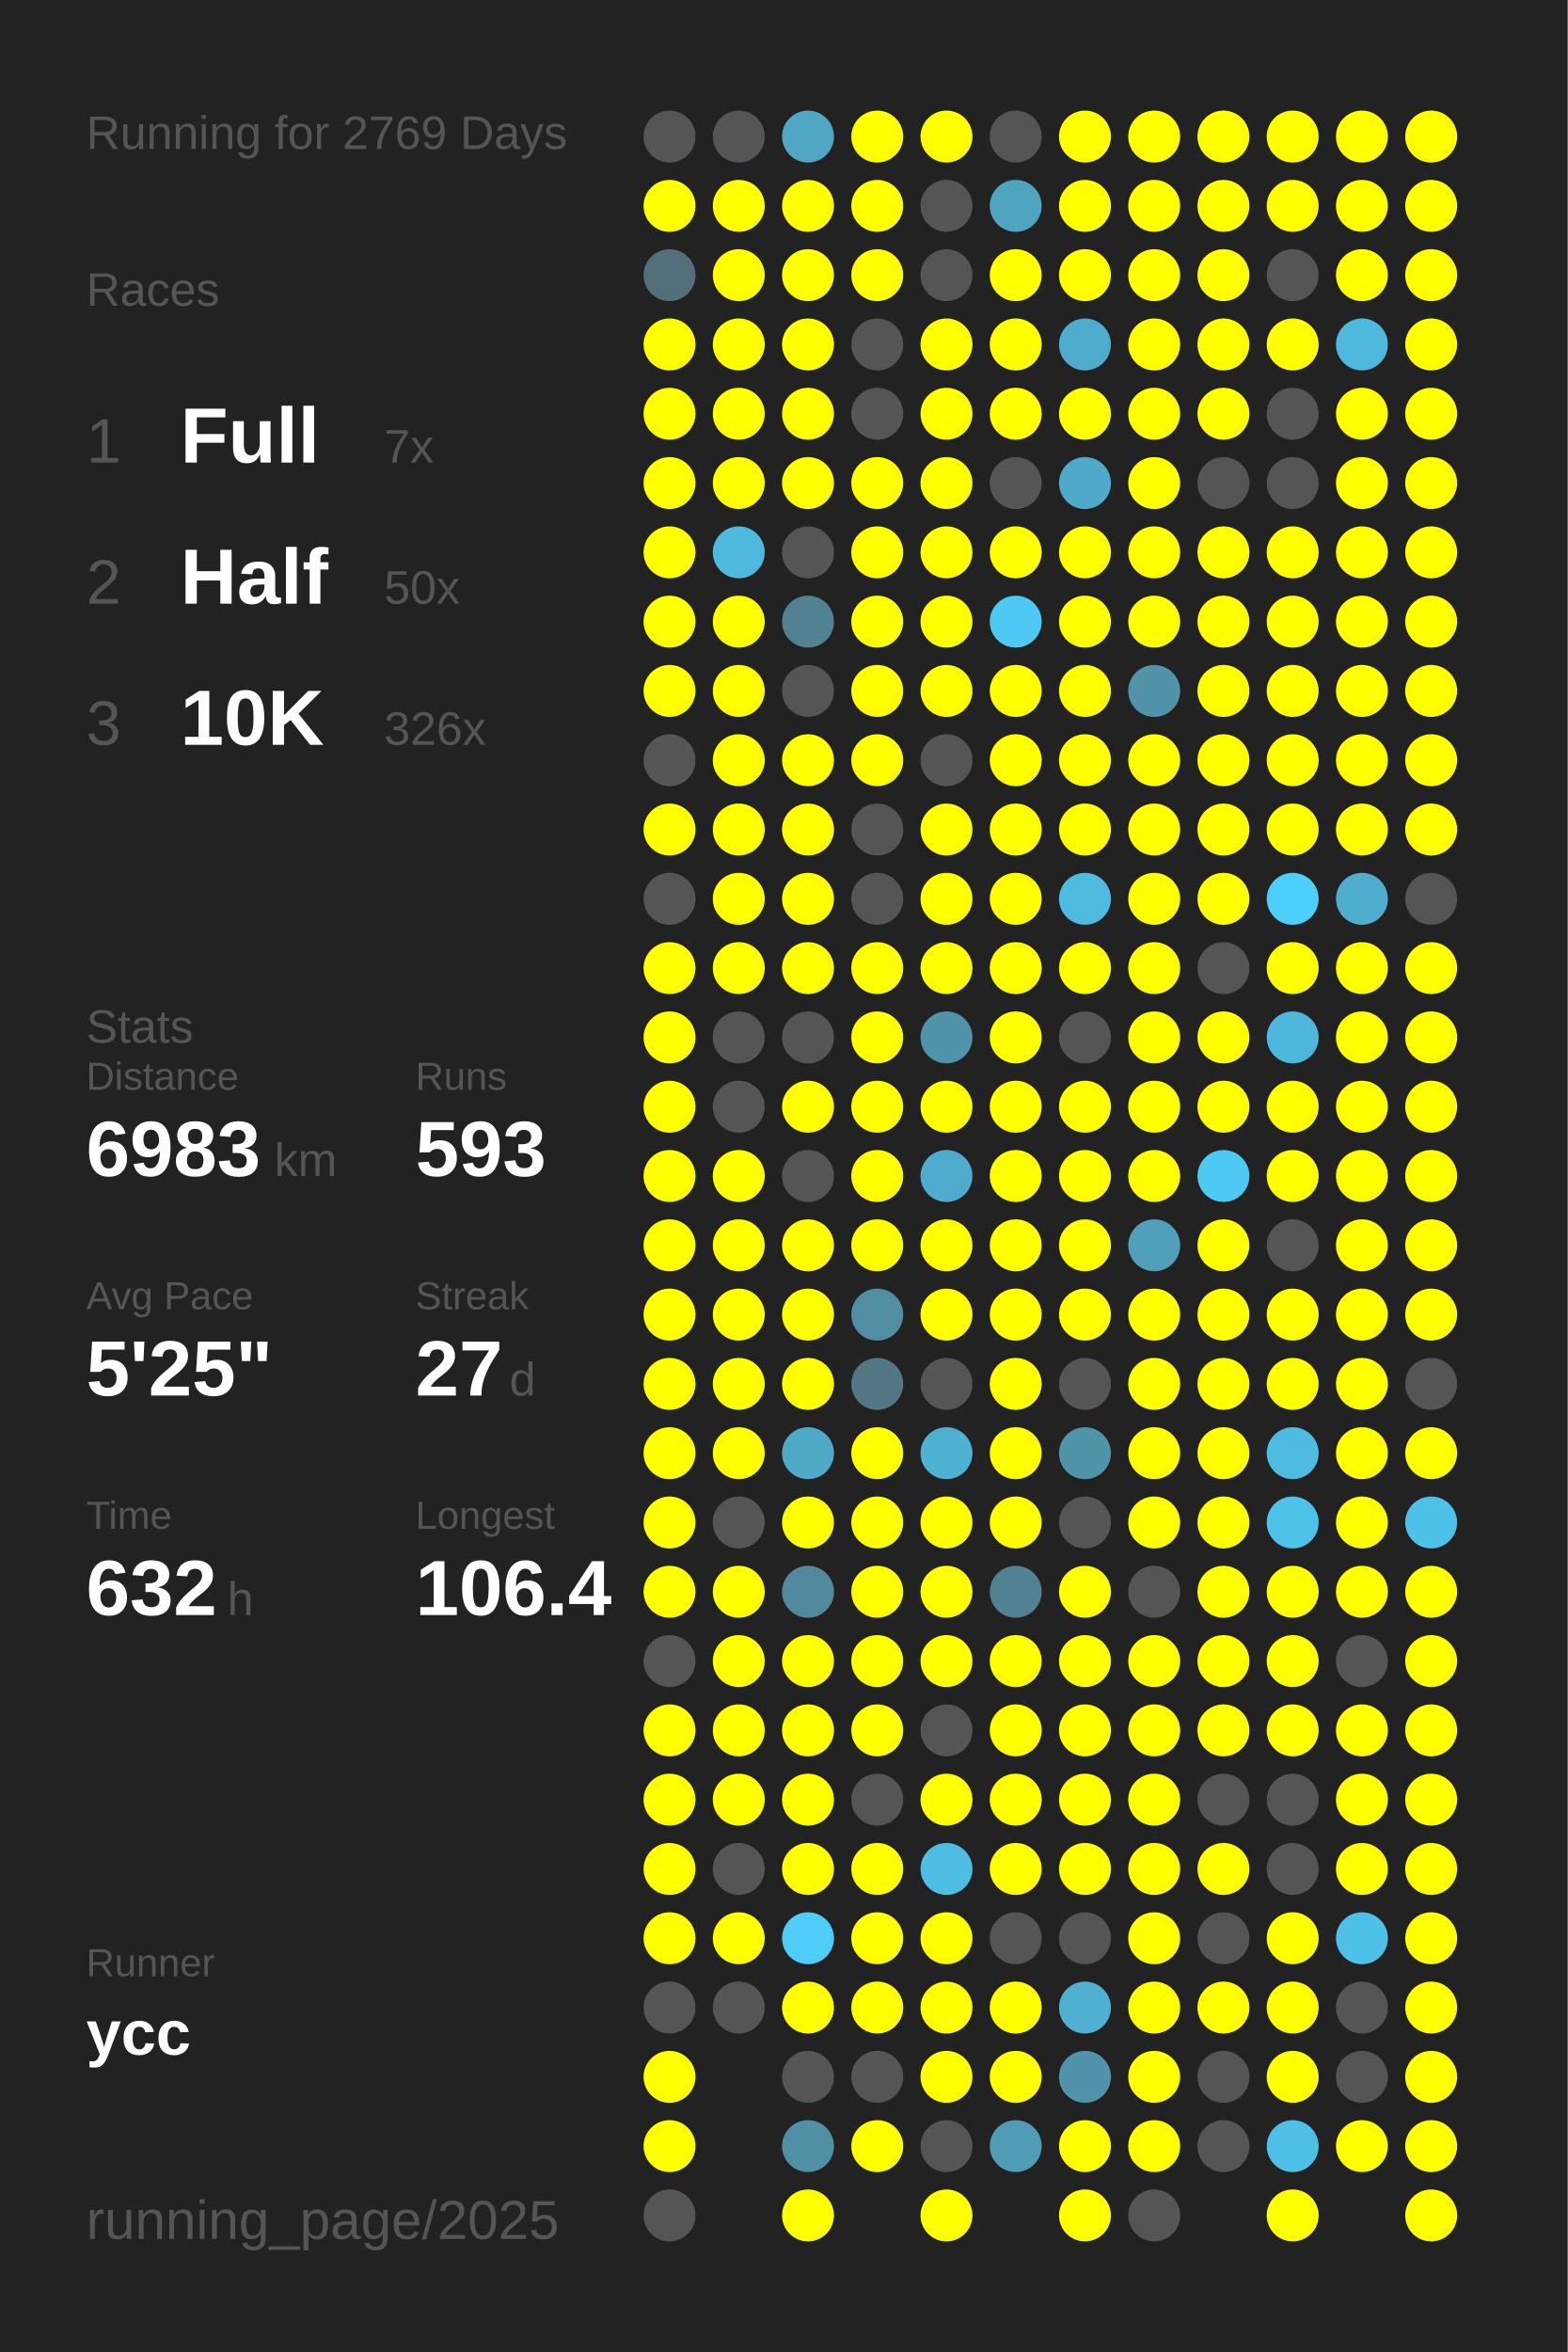
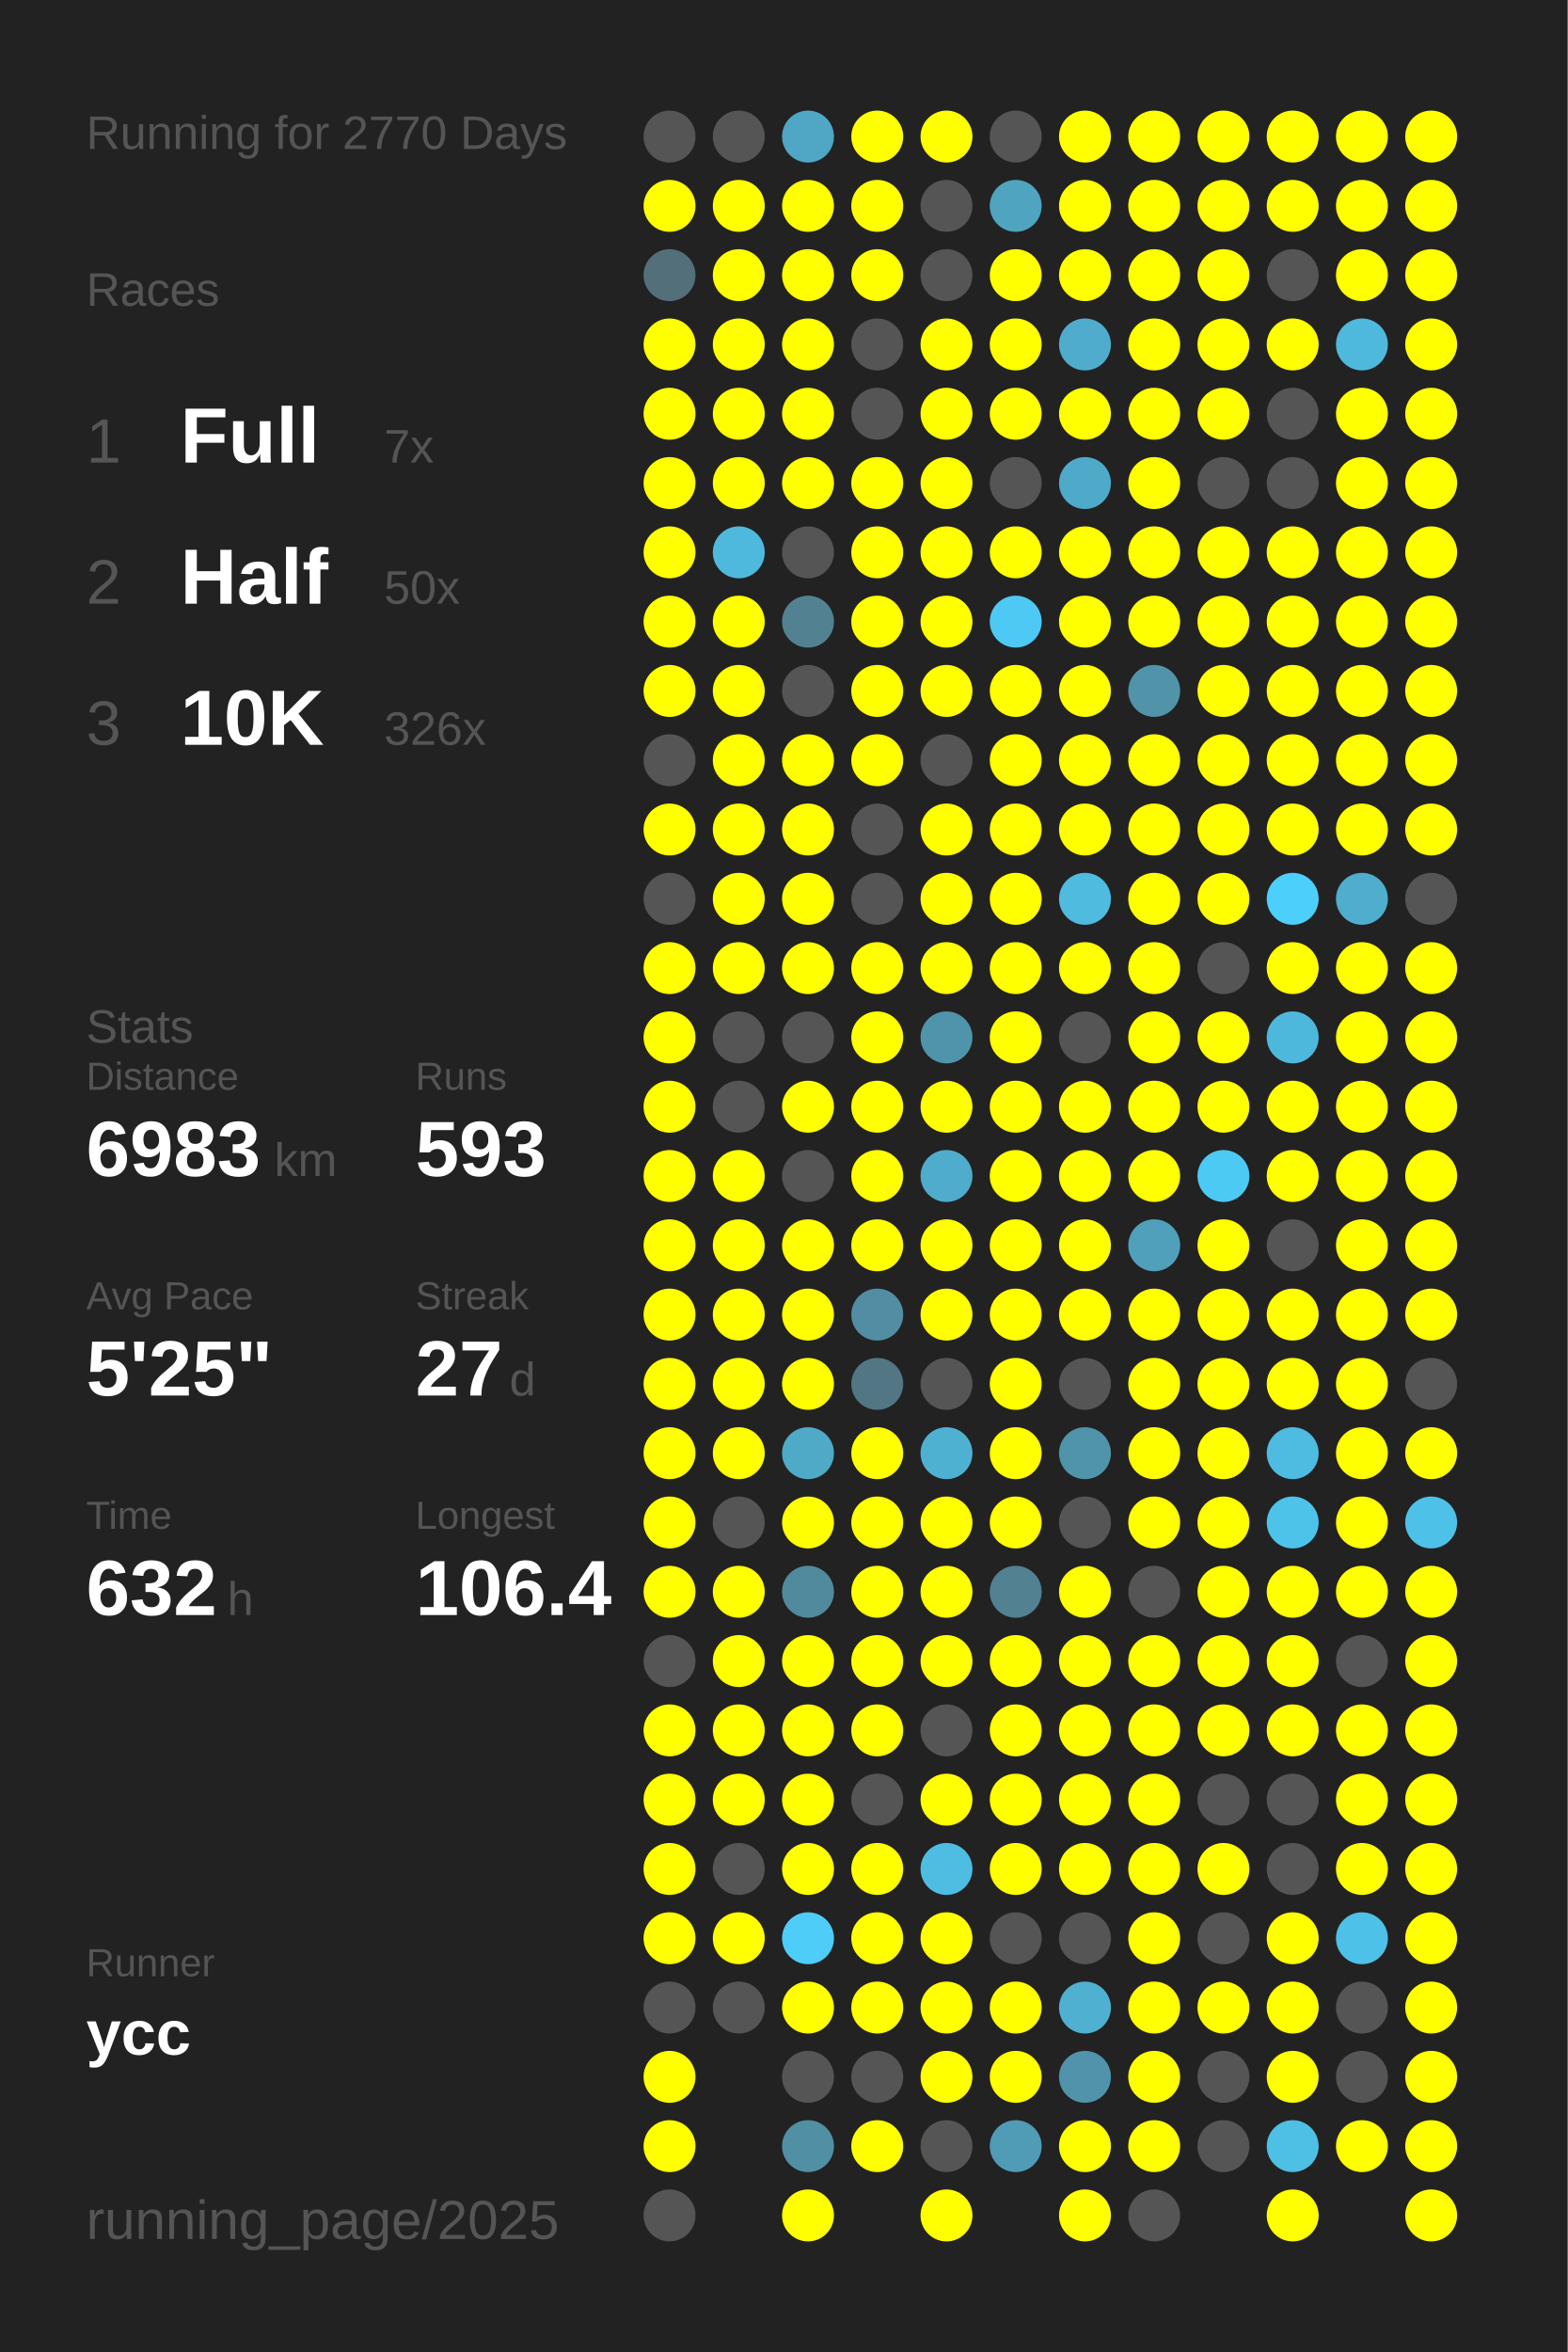
<svg xmlns="http://www.w3.org/2000/svg" baseProfile="full" height="300mm" version="1.1" viewBox="0,0,200,300" width="200mm">
  <defs />
  <rect fill="#222222" height="300" width="200" x="0" y="0" />
-   <text fill="#555555" style="font-size:6px; font-family:Arial;" x="11" y="19">Running for 2769 Days</text>
+   <text fill="#555555" style="font-size:6px; font-family:Arial;" x="11" y="19">Running for 2770 Days</text>
  <text fill="#555555" style="font-size:6px; font-family:Arial;" x="11" y="39">Races</text>
  <text fill="#555555" style="font-size:8px; font-family:Arial;" x="11" y="59">1</text>
  <text fill="#FFFFFF" style="font-size:10px; font-family:Arial; font-weight:bold;" x="23" y="59">Full</text>
  <text fill="#555555" style="font-size:6px; font-family:Arial;" x="49" y="59">7x</text>
  <text fill="#555555" style="font-size:8px; font-family:Arial;" x="11" y="77">2</text>
  <text fill="#FFFFFF" style="font-size:10px; font-family:Arial; font-weight:bold;" x="23" y="77">Half</text>
  <text fill="#555555" style="font-size:6px; font-family:Arial;" x="49" y="77">50x</text>
  <text fill="#555555" style="font-size:8px; font-family:Arial;" x="11" y="95">3</text>
  <text fill="#FFFFFF" style="font-size:10px; font-family:Arial; font-weight:bold;" x="23" y="95">10K</text>
  <text fill="#555555" style="font-size:6px; font-family:Arial;" x="49" y="95">326x</text>
  <text fill="#555555" style="font-size:6px; font-family:Arial;" x="11" y="133">Stats</text>
  <text fill="#555555" style="font-size:5px; font-family:Arial;" x="11" y="139">Distance</text>
  <text fill="#FFFFFF" style="font-size:10px; font-family:Arial; font-weight:bold;" x="11" y="150">6983</text>
  <text fill="#555555" style="font-size:6px; font-family:Arial;" x="35" y="150">km</text>
  <text fill="#555555" style="font-size:5px; font-family:Arial;" x="53" y="139">Runs</text>
  <text fill="#FFFFFF" style="font-size:10px; font-family:Arial; font-weight:bold;" x="53" y="150">593</text>
  <text fill="#555555" style="font-size:5px; font-family:Arial;" x="11" y="167">Avg Pace</text>
  <text fill="#FFFFFF" style="font-size:10px; font-family:Arial; font-weight:bold;" x="11" y="178">5'25"</text>
  <text fill="#555555" style="font-size:5px; font-family:Arial;" x="53" y="167">Streak</text>
  <text fill="#FFFFFF" style="font-size:10px; font-family:Arial; font-weight:bold;" x="53" y="178">27</text>
  <text fill="#555555" style="font-size:6px; font-family:Arial;" x="65" y="178">d</text>
  <text fill="#555555" style="font-size:5px; font-family:Arial;" x="11" y="195">Time</text>
  <text fill="#FFFFFF" style="font-size:10px; font-family:Arial; font-weight:bold;" x="11" y="206">632</text>
  <text fill="#555555" style="font-size:6px; font-family:Arial;" x="29" y="206">h</text>
  <text fill="#555555" style="font-size:5px; font-family:Arial;" x="53" y="195">Longest</text>
  <text fill="#FFFFFF" style="font-size:10px; font-family:Arial; font-weight:bold;" x="53" y="206">106.4</text>
  <text fill="#555555" style="font-size:5px; font-family:Arial;" x="11" y="252.065">Runner</text>
  <text fill="#FFFFFF" style="font-size:8px; font-family:Arial; font-weight:bold;" x="11" y="262.065">ycc</text>
  <text fill="#555555" style="font-size:7px; font-family:Arial;" x="11" y="285.581">running_page/2025</text>
  <circle cx="85.417" cy="17.419" fill="#555555" r="3.312" />
  <circle cx="85.417" cy="26.258" fill="#FFFF00" r="3.312" />
  <circle cx="85.417" cy="35.097" fill="#536f79" r="3.312" />
  <circle cx="85.417" cy="43.935" fill="#FFFF00" r="3.312" />
  <circle cx="85.417" cy="52.774" fill="#FFFF00" r="3.312" />
  <circle cx="85.417" cy="61.613" fill="#FFFF00" r="3.312" />
  <circle cx="85.417" cy="70.452" fill="#FFFF00" r="3.312" />
  <circle cx="85.417" cy="79.29" fill="#FFFF00" r="3.312" />
  <circle cx="85.417" cy="88.129" fill="#FFFF00" r="3.312" />
  <circle cx="85.417" cy="96.968" fill="#555555" r="3.312" />
  <circle cx="85.417" cy="105.806" fill="#FFFF00" r="3.312" />
  <circle cx="85.417" cy="114.645" fill="#555555" r="3.312" />
  <circle cx="85.417" cy="123.484" fill="#FFFF00" r="3.312" />
  <circle cx="85.417" cy="132.323" fill="#FFFF00" r="3.312" />
  <circle cx="85.417" cy="141.161" fill="#FFFF00" r="3.312" />
  <circle cx="85.417" cy="150" fill="#FFFF00" r="3.312" />
  <circle cx="85.417" cy="158.839" fill="#FFFF00" r="3.312" />
  <circle cx="85.417" cy="167.677" fill="#FFFF00" r="3.312" />
  <circle cx="85.417" cy="176.516" fill="#FFFF00" r="3.312" />
  <circle cx="85.417" cy="185.355" fill="#FFFF00" r="3.312" />
  <circle cx="85.417" cy="194.194" fill="#FFFF00" r="3.312" />
  <circle cx="85.417" cy="203.032" fill="#FFFF00" r="3.312" />
  <circle cx="85.417" cy="211.871" fill="#555555" r="3.312" />
  <circle cx="85.417" cy="220.71" fill="#FFFF00" r="3.312" />
  <circle cx="85.417" cy="229.548" fill="#FFFF00" r="3.312" />
  <circle cx="85.417" cy="238.387" fill="#FFFF00" r="3.312" />
  <circle cx="85.417" cy="247.226" fill="#FFFF00" r="3.312" />
  <circle cx="85.417" cy="256.065" fill="#555555" r="3.312" />
  <circle cx="85.417" cy="264.903" fill="#FFFF00" r="3.312" />
  <circle cx="85.417" cy="273.742" fill="#FFFF00" r="3.312" />
  <circle cx="85.417" cy="282.581" fill="#555555" r="3.312" />
  <circle cx="94.25" cy="17.419" fill="#555555" r="3.312" />
  <circle cx="94.25" cy="26.258" fill="#FFFF00" r="3.312" />
  <circle cx="94.25" cy="35.097" fill="#FFFF00" r="3.312" />
  <circle cx="94.25" cy="43.935" fill="#FFFF00" r="3.312" />
  <circle cx="94.25" cy="52.774" fill="#FFFF00" r="3.312" />
  <circle cx="94.25" cy="61.613" fill="#FFFF00" r="3.312" />
  <circle cx="94.25" cy="70.452" fill="#4eb9dd" r="3.312" />
  <circle cx="94.25" cy="79.29" fill="#FFFF00" r="3.312" />
  <circle cx="94.25" cy="88.129" fill="#FFFF00" r="3.312" />
  <circle cx="94.25" cy="96.968" fill="#FFFF00" r="3.312" />
  <circle cx="94.25" cy="105.806" fill="#FFFF00" r="3.312" />
  <circle cx="94.25" cy="114.645" fill="#FFFF00" r="3.312" />
  <circle cx="94.25" cy="123.484" fill="#FFFF00" r="3.312" />
  <circle cx="94.25" cy="132.323" fill="#555555" r="3.312" />
  <circle cx="94.25" cy="141.161" fill="#555555" r="3.312" />
  <circle cx="94.25" cy="150" fill="#FFFF00" r="3.312" />
  <circle cx="94.25" cy="158.839" fill="#FFFF00" r="3.312" />
  <circle cx="94.25" cy="167.677" fill="#FFFF00" r="3.312" />
  <circle cx="94.25" cy="176.516" fill="#FFFF00" r="3.312" />
  <circle cx="94.25" cy="185.355" fill="#FFFF00" r="3.312" />
  <circle cx="94.25" cy="194.194" fill="#555555" r="3.312" />
  <circle cx="94.25" cy="203.032" fill="#FFFF00" r="3.312" />
  <circle cx="94.25" cy="211.871" fill="#FFFF00" r="3.312" />
  <circle cx="94.25" cy="220.71" fill="#FFFF00" r="3.312" />
  <circle cx="94.25" cy="229.548" fill="#FFFF00" r="3.312" />
  <circle cx="94.25" cy="238.387" fill="#555555" r="3.312" />
  <circle cx="94.25" cy="247.226" fill="#FFFF00" r="3.312" />
  <circle cx="94.25" cy="256.065" fill="#555555" r="3.312" />
  <circle cx="103.083" cy="17.419" fill="#4fa7c5" r="3.312" />
  <circle cx="103.083" cy="26.258" fill="#FFFF00" r="3.312" />
  <circle cx="103.083" cy="35.097" fill="#FFFF00" r="3.312" />
  <circle cx="103.083" cy="43.935" fill="#FFFF00" r="3.312" />
  <circle cx="103.083" cy="52.774" fill="#FFFF00" r="3.312" />
  <circle cx="103.083" cy="61.613" fill="#FFFF00" r="3.312" />
  <circle cx="103.083" cy="70.452" fill="#555555" r="3.312" />
  <circle cx="103.083" cy="79.29" fill="#528191" r="3.312" />
  <circle cx="103.083" cy="88.129" fill="#555555" r="3.312" />
  <circle cx="103.083" cy="96.968" fill="#FFFF00" r="3.312" />
  <circle cx="103.083" cy="105.806" fill="#FFFF00" r="3.312" />
  <circle cx="103.083" cy="114.645" fill="#FFFF00" r="3.312" />
  <circle cx="103.083" cy="123.484" fill="#FFFF00" r="3.312" />
  <circle cx="103.083" cy="132.323" fill="#555555" r="3.312" />
  <circle cx="103.083" cy="141.161" fill="#FFFF00" r="3.312" />
  <circle cx="103.083" cy="150" fill="#555555" r="3.312" />
  <circle cx="103.083" cy="158.839" fill="#FFFF00" r="3.312" />
  <circle cx="103.083" cy="167.677" fill="#FFFF00" r="3.312" />
  <circle cx="103.083" cy="176.516" fill="#FFFF00" r="3.312" />
  <circle cx="103.083" cy="185.355" fill="#4faac8" r="3.312" />
  <circle cx="103.083" cy="194.194" fill="#FFFF00" r="3.312" />
  <circle cx="103.083" cy="203.032" fill="#518a9d" r="3.312" />
  <circle cx="103.083" cy="211.871" fill="#FFFF00" r="3.312" />
  <circle cx="103.083" cy="220.71" fill="#FFFF00" r="3.312" />
  <circle cx="103.083" cy="229.548" fill="#FFFF00" r="3.312" />
  <circle cx="103.083" cy="238.387" fill="#FFFF00" r="3.312" />
  <circle cx="103.083" cy="247.226" fill="#4dcdf8" r="3.312" />
  <circle cx="103.083" cy="256.065" fill="#FFFF00" r="3.312" />
  <circle cx="103.083" cy="264.903" fill="#555555" r="3.312" />
  <circle cx="103.083" cy="273.742" fill="#518fa4" r="3.312" />
  <circle cx="103.083" cy="282.581" fill="#FFFF00" r="3.312" />
  <circle cx="111.917" cy="17.419" fill="#FFFF00" r="3.312" />
  <circle cx="111.917" cy="26.258" fill="#FFFF00" r="3.312" />
  <circle cx="111.917" cy="35.097" fill="#FFFF00" r="3.312" />
  <circle cx="111.917" cy="43.935" fill="#555555" r="3.312" />
  <circle cx="111.917" cy="52.774" fill="#555555" r="3.312" />
  <circle cx="111.917" cy="61.613" fill="#FFFF00" r="3.312" />
  <circle cx="111.917" cy="70.452" fill="#FFFF00" r="3.312" />
  <circle cx="111.917" cy="79.29" fill="#FFFF00" r="3.312" />
  <circle cx="111.917" cy="88.129" fill="#FFFF00" r="3.312" />
  <circle cx="111.917" cy="96.968" fill="#FFFF00" r="3.312" />
  <circle cx="111.917" cy="105.806" fill="#555555" r="3.312" />
  <circle cx="111.917" cy="114.645" fill="#555555" r="3.312" />
  <circle cx="111.917" cy="123.484" fill="#FFFF00" r="3.312" />
  <circle cx="111.917" cy="132.323" fill="#FFFF00" r="3.312" />
  <circle cx="111.917" cy="141.161" fill="#FFFF00" r="3.312" />
  <circle cx="111.917" cy="150" fill="#FFFF00" r="3.312" />
  <circle cx="111.917" cy="158.839" fill="#FFFF00" r="3.312" />
  <circle cx="111.917" cy="167.677" fill="#518ea3" r="3.312" />
  <circle cx="111.917" cy="176.516" fill="#527683" r="3.312" />
  <circle cx="111.917" cy="185.355" fill="#FFFF00" r="3.312" />
  <circle cx="111.917" cy="194.194" fill="#FFFF00" r="3.312" />
  <circle cx="111.917" cy="203.032" fill="#FFFF00" r="3.312" />
  <circle cx="111.917" cy="211.871" fill="#FFFF00" r="3.312" />
  <circle cx="111.917" cy="220.71" fill="#FFFF00" r="3.312" />
  <circle cx="111.917" cy="229.548" fill="#555555" r="3.312" />
  <circle cx="111.917" cy="238.387" fill="#FFFF00" r="3.312" />
  <circle cx="111.917" cy="247.226" fill="#FFFF00" r="3.312" />
  <circle cx="111.917" cy="256.065" fill="#FFFF00" r="3.312" />
  <circle cx="111.917" cy="264.903" fill="#555555" r="3.312" />
  <circle cx="111.917" cy="273.742" fill="#FFFF00" r="3.312" />
  <circle cx="120.75" cy="17.419" fill="#FFFF00" r="3.312" />
  <circle cx="120.75" cy="26.258" fill="#555555" r="3.312" />
  <circle cx="120.75" cy="35.097" fill="#555555" r="3.312" />
  <circle cx="120.75" cy="43.935" fill="#FFFF00" r="3.312" />
  <circle cx="120.75" cy="52.774" fill="#FFFF00" r="3.312" />
  <circle cx="120.75" cy="61.613" fill="#FFFF00" r="3.312" />
  <circle cx="120.75" cy="70.452" fill="#FFFF00" r="3.312" />
  <circle cx="120.75" cy="79.29" fill="#FFFF00" r="3.312" />
  <circle cx="120.75" cy="88.129" fill="#FFFF00" r="3.312" />
  <circle cx="120.75" cy="96.968" fill="#555555" r="3.312" />
  <circle cx="120.75" cy="105.806" fill="#FFFF00" r="3.312" />
  <circle cx="120.75" cy="114.645" fill="#FFFF00" r="3.312" />
  <circle cx="120.75" cy="123.484" fill="#FFFF00" r="3.312" />
  <circle cx="120.75" cy="132.323" fill="#5094ab" r="3.312" />
  <circle cx="120.75" cy="141.161" fill="#FFFF00" r="3.312" />
  <circle cx="120.75" cy="150" fill="#4faccc" r="3.312" />
  <circle cx="120.75" cy="158.839" fill="#FFFF00" r="3.312" />
  <circle cx="120.75" cy="167.677" fill="#FFFF00" r="3.312" />
  <circle cx="120.75" cy="176.516" fill="#555555" r="3.312" />
  <circle cx="120.75" cy="185.355" fill="#4fb1d2" r="3.312" />
  <circle cx="120.75" cy="194.194" fill="#FFFF00" r="3.312" />
  <circle cx="120.75" cy="203.032" fill="#FFFF00" r="3.312" />
  <circle cx="120.75" cy="211.871" fill="#FFFF00" r="3.312" />
  <circle cx="120.75" cy="220.71" fill="#555555" r="3.312" />
  <circle cx="120.75" cy="229.548" fill="#FFFF00" r="3.312" />
  <circle cx="120.75" cy="238.387" fill="#4ebde2" r="3.312" />
  <circle cx="120.75" cy="247.226" fill="#FFFF00" r="3.312" />
  <circle cx="120.75" cy="256.065" fill="#FFFF00" r="3.312" />
  <circle cx="120.75" cy="264.903" fill="#FFFF00" r="3.312" />
  <circle cx="120.75" cy="273.742" fill="#555555" r="3.312" />
  <circle cx="120.75" cy="282.581" fill="#FFFF00" r="3.312" />
  <circle cx="129.583" cy="17.419" fill="#555555" r="3.312" />
  <circle cx="129.583" cy="26.258" fill="#4fa4c0" r="3.312" />
  <circle cx="129.583" cy="35.097" fill="#FFFF00" r="3.312" />
  <circle cx="129.583" cy="43.935" fill="#FFFF00" r="3.312" />
  <circle cx="129.583" cy="52.774" fill="#FFFF00" r="3.312" />
  <circle cx="129.583" cy="61.613" fill="#555555" r="3.312" />
  <circle cx="129.583" cy="70.452" fill="#FFFF00" r="3.312" />
  <circle cx="129.583" cy="79.29" fill="#4dc9f3" r="3.312" />
  <circle cx="129.583" cy="88.129" fill="#FFFF00" r="3.312" />
  <circle cx="129.583" cy="96.968" fill="#FFFF00" r="3.312" />
  <circle cx="129.583" cy="105.806" fill="#FFFF00" r="3.312" />
  <circle cx="129.583" cy="114.645" fill="#FFFF00" r="3.312" />
  <circle cx="129.583" cy="123.484" fill="#FFFF00" r="3.312" />
  <circle cx="129.583" cy="132.323" fill="#FFFF00" r="3.312" />
  <circle cx="129.583" cy="141.161" fill="#FFFF00" r="3.312" />
  <circle cx="129.583" cy="150" fill="#FFFF00" r="3.312" />
  <circle cx="129.583" cy="158.839" fill="#FFFF00" r="3.312" />
  <circle cx="129.583" cy="167.677" fill="#FFFF00" r="3.312" />
  <circle cx="129.583" cy="176.516" fill="#FFFF00" r="3.312" />
  <circle cx="129.583" cy="185.355" fill="#FFFF00" r="3.312" />
  <circle cx="129.583" cy="194.194" fill="#FFFF00" r="3.312" />
  <circle cx="129.583" cy="203.032" fill="#528191" r="3.312" />
  <circle cx="129.583" cy="211.871" fill="#FFFF00" r="3.312" />
  <circle cx="129.583" cy="220.71" fill="#FFFF00" r="3.312" />
  <circle cx="129.583" cy="229.548" fill="#FFFF00" r="3.312" />
  <circle cx="129.583" cy="238.387" fill="#FFFF00" r="3.312" />
  <circle cx="129.583" cy="247.226" fill="#555555" r="3.312" />
  <circle cx="129.583" cy="256.065" fill="#FFFF00" r="3.312" />
  <circle cx="129.583" cy="264.903" fill="#FFFF00" r="3.312" />
  <circle cx="129.583" cy="273.742" fill="#509bb5" r="3.312" />
  <circle cx="138.417" cy="17.419" fill="#FFFF00" r="3.312" />
  <circle cx="138.417" cy="26.258" fill="#FFFF00" r="3.312" />
  <circle cx="138.417" cy="35.097" fill="#FFFF00" r="3.312" />
  <circle cx="138.417" cy="43.935" fill="#4faccc" r="3.312" />
  <circle cx="138.417" cy="52.774" fill="#FFFF00" r="3.312" />
  <circle cx="138.417" cy="61.613" fill="#4fa9c8" r="3.312" />
  <circle cx="138.417" cy="70.452" fill="#FFFF00" r="3.312" />
  <circle cx="138.417" cy="79.29" fill="#FFFF00" r="3.312" />
  <circle cx="138.417" cy="88.129" fill="#FFFF00" r="3.312" />
  <circle cx="138.417" cy="96.968" fill="#FFFF00" r="3.312" />
  <circle cx="138.417" cy="105.806" fill="#FFFF00" r="3.312" />
  <circle cx="138.417" cy="114.645" fill="#4ebbdf" r="3.312" />
  <circle cx="138.417" cy="123.484" fill="#FFFF00" r="3.312" />
  <circle cx="138.417" cy="132.323" fill="#555555" r="3.312" />
  <circle cx="138.417" cy="141.161" fill="#FFFF00" r="3.312" />
  <circle cx="138.417" cy="150" fill="#FFFF00" r="3.312" />
  <circle cx="138.417" cy="158.839" fill="#FFFF00" r="3.312" />
  <circle cx="138.417" cy="167.677" fill="#FFFF00" r="3.312" />
  <circle cx="138.417" cy="176.516" fill="#555555" r="3.312" />
  <circle cx="138.417" cy="185.355" fill="#5094aa" r="3.312" />
  <circle cx="138.417" cy="194.194" fill="#555555" r="3.312" />
  <circle cx="138.417" cy="203.032" fill="#FFFF00" r="3.312" />
  <circle cx="138.417" cy="211.871" fill="#FFFF00" r="3.312" />
  <circle cx="138.417" cy="220.71" fill="#FFFF00" r="3.312" />
  <circle cx="138.417" cy="229.548" fill="#FFFF00" r="3.312" />
  <circle cx="138.417" cy="238.387" fill="#FFFF00" r="3.312" />
  <circle cx="138.417" cy="247.226" fill="#555555" r="3.312" />
  <circle cx="138.417" cy="256.065" fill="#4fb0d1" r="3.312" />
  <circle cx="138.417" cy="264.903" fill="#5093aa" r="3.312" />
  <circle cx="138.417" cy="273.742" fill="#FFFF00" r="3.312" />
  <circle cx="138.417" cy="282.581" fill="#FFFF00" r="3.312" />
  <circle cx="147.25" cy="17.419" fill="#FFFF00" r="3.312" />
  <circle cx="147.25" cy="26.258" fill="#FFFF00" r="3.312" />
  <circle cx="147.25" cy="35.097" fill="#FFFF00" r="3.312" />
  <circle cx="147.25" cy="43.935" fill="#FFFF00" r="3.312" />
  <circle cx="147.25" cy="52.774" fill="#FFFF00" r="3.312" />
  <circle cx="147.25" cy="61.613" fill="#FFFF00" r="3.312" />
  <circle cx="147.25" cy="70.452" fill="#FFFF00" r="3.312" />
  <circle cx="147.25" cy="79.29" fill="#FFFF00" r="3.312" />
  <circle cx="147.25" cy="88.129" fill="#5193a9" r="3.312" />
  <circle cx="147.25" cy="96.968" fill="#FFFF00" r="3.312" />
  <circle cx="147.25" cy="105.806" fill="#FFFF00" r="3.312" />
  <circle cx="147.25" cy="114.645" fill="#FFFF00" r="3.312" />
  <circle cx="147.25" cy="123.484" fill="#FFFF00" r="3.312" />
  <circle cx="147.25" cy="132.323" fill="#FFFF00" r="3.312" />
  <circle cx="147.25" cy="141.161" fill="#FFFF00" r="3.312" />
  <circle cx="147.25" cy="150" fill="#FFFF00" r="3.312" />
  <circle cx="147.25" cy="158.839" fill="#50a0bb" r="3.312" />
  <circle cx="147.25" cy="167.677" fill="#FFFF00" r="3.312" />
  <circle cx="147.25" cy="176.516" fill="#FFFF00" r="3.312" />
  <circle cx="147.25" cy="185.355" fill="#FFFF00" r="3.312" />
  <circle cx="147.25" cy="194.194" fill="#FFFF00" r="3.312" />
  <circle cx="147.25" cy="203.032" fill="#555555" r="3.312" />
  <circle cx="147.25" cy="211.871" fill="#FFFF00" r="3.312" />
  <circle cx="147.25" cy="220.71" fill="#FFFF00" r="3.312" />
  <circle cx="147.25" cy="229.548" fill="#FFFF00" r="3.312" />
  <circle cx="147.25" cy="238.387" fill="#FFFF00" r="3.312" />
  <circle cx="147.25" cy="247.226" fill="#FFFF00" r="3.312" />
  <circle cx="147.25" cy="256.065" fill="#FFFF00" r="3.312" />
  <circle cx="147.25" cy="264.903" fill="#FFFF00" r="3.312" />
  <circle cx="147.25" cy="273.742" fill="#FFFF00" r="3.312" />
  <circle cx="147.25" cy="282.581" fill="#555555" r="3.312" />
  <circle cx="156.083" cy="17.419" fill="#FFFF00" r="3.312" />
  <circle cx="156.083" cy="26.258" fill="#FFFF00" r="3.312" />
  <circle cx="156.083" cy="35.097" fill="#FFFF00" r="3.312" />
  <circle cx="156.083" cy="43.935" fill="#FFFF00" r="3.312" />
  <circle cx="156.083" cy="52.774" fill="#FFFF00" r="3.312" />
  <circle cx="156.083" cy="61.613" fill="#555555" r="3.312" />
  <circle cx="156.083" cy="70.452" fill="#FFFF00" r="3.312" />
  <circle cx="156.083" cy="79.29" fill="#FFFF00" r="3.312" />
  <circle cx="156.083" cy="88.129" fill="#FFFF00" r="3.312" />
  <circle cx="156.083" cy="96.968" fill="#FFFF00" r="3.312" />
  <circle cx="156.083" cy="105.806" fill="#FFFF00" r="3.312" />
  <circle cx="156.083" cy="114.645" fill="#FFFF00" r="3.312" />
  <circle cx="156.083" cy="123.484" fill="#555555" r="3.312" />
  <circle cx="156.083" cy="132.323" fill="#FFFF00" r="3.312" />
  <circle cx="156.083" cy="141.161" fill="#FFFF00" r="3.312" />
  <circle cx="156.083" cy="150" fill="#4dcaf4" r="3.312" />
  <circle cx="156.083" cy="158.839" fill="#FFFF00" r="3.312" />
  <circle cx="156.083" cy="167.677" fill="#FFFF00" r="3.312" />
  <circle cx="156.083" cy="176.516" fill="#FFFF00" r="3.312" />
  <circle cx="156.083" cy="185.355" fill="#FFFF00" r="3.312" />
  <circle cx="156.083" cy="194.194" fill="#FFFF00" r="3.312" />
  <circle cx="156.083" cy="203.032" fill="#FFFF00" r="3.312" />
  <circle cx="156.083" cy="211.871" fill="#FFFF00" r="3.312" />
  <circle cx="156.083" cy="220.71" fill="#FFFF00" r="3.312" />
  <circle cx="156.083" cy="229.548" fill="#555555" r="3.312" />
  <circle cx="156.083" cy="238.387" fill="#FFFF00" r="3.312" />
  <circle cx="156.083" cy="247.226" fill="#555555" r="3.312" />
  <circle cx="156.083" cy="256.065" fill="#FFFF00" r="3.312" />
  <circle cx="156.083" cy="264.903" fill="#555555" r="3.312" />
  <circle cx="156.083" cy="273.742" fill="#555555" r="3.312" />
  <circle cx="164.917" cy="17.419" fill="#FFFF00" r="3.312" />
  <circle cx="164.917" cy="26.258" fill="#FFFF00" r="3.312" />
  <circle cx="164.917" cy="35.097" fill="#555555" r="3.312" />
  <circle cx="164.917" cy="43.935" fill="#FFFF00" r="3.312" />
  <circle cx="164.917" cy="52.774" fill="#555555" r="3.312" />
  <circle cx="164.917" cy="61.613" fill="#555555" r="3.312" />
  <circle cx="164.917" cy="70.452" fill="#FFFF00" r="3.312" />
  <circle cx="164.917" cy="79.29" fill="#FFFF00" r="3.312" />
  <circle cx="164.917" cy="88.129" fill="#FFFF00" r="3.312" />
  <circle cx="164.917" cy="96.968" fill="#FFFF00" r="3.312" />
  <circle cx="164.917" cy="105.806" fill="#FFFF00" r="3.312" />
  <circle cx="164.917" cy="114.645" fill="#4dcffb" r="3.312" />
  <circle cx="164.917" cy="123.484" fill="#FFFF00" r="3.312" />
  <circle cx="164.917" cy="132.323" fill="#4eb8dc" r="3.312" />
  <circle cx="164.917" cy="141.161" fill="#FFFF00" r="3.312" />
  <circle cx="164.917" cy="150" fill="#FFFF00" r="3.312" />
  <circle cx="164.917" cy="158.839" fill="#555555" r="3.312" />
  <circle cx="164.917" cy="167.677" fill="#FFFF00" r="3.312" />
  <circle cx="164.917" cy="176.516" fill="#FFFF00" r="3.312" />
  <circle cx="164.917" cy="185.355" fill="#4ebbe1" r="3.312" />
  <circle cx="164.917" cy="194.194" fill="#4dc3ea" r="3.312" />
  <circle cx="164.917" cy="203.032" fill="#FFFF00" r="3.312" />
  <circle cx="164.917" cy="211.871" fill="#FFFF00" r="3.312" />
  <circle cx="164.917" cy="220.71" fill="#FFFF00" r="3.312" />
  <circle cx="164.917" cy="229.548" fill="#555555" r="3.312" />
  <circle cx="164.917" cy="238.387" fill="#555555" r="3.312" />
  <circle cx="164.917" cy="247.226" fill="#FFFF00" r="3.312" />
  <circle cx="164.917" cy="256.065" fill="#FFFF00" r="3.312" />
  <circle cx="164.917" cy="264.903" fill="#FFFF00" r="3.312" />
  <circle cx="164.917" cy="273.742" fill="#4ebfe5" r="3.312" />
  <circle cx="164.917" cy="282.581" fill="#FFFF00" r="3.312" />
  <circle cx="173.75" cy="17.419" fill="#FFFF00" r="3.312" />
  <circle cx="173.75" cy="26.258" fill="#FFFF00" r="3.312" />
  <circle cx="173.75" cy="35.097" fill="#FFFF00" r="3.312" />
  <circle cx="173.75" cy="43.935" fill="#4eb9dd" r="3.312" />
  <circle cx="173.75" cy="52.774" fill="#FFFF00" r="3.312" />
  <circle cx="173.75" cy="61.613" fill="#FFFF00" r="3.312" />
  <circle cx="173.75" cy="70.452" fill="#FFFF00" r="3.312" />
  <circle cx="173.75" cy="79.29" fill="#FFFF00" r="3.312" />
  <circle cx="173.75" cy="88.129" fill="#FFFF00" r="3.312" />
  <circle cx="173.75" cy="96.968" fill="#FFFF00" r="3.312" />
  <circle cx="173.75" cy="105.806" fill="#FFFF00" r="3.312" />
  <circle cx="173.75" cy="114.645" fill="#4fadcd" r="3.312" />
  <circle cx="173.75" cy="123.484" fill="#FFFF00" r="3.312" />
  <circle cx="173.75" cy="132.323" fill="#FFFF00" r="3.312" />
  <circle cx="173.75" cy="141.161" fill="#FFFF00" r="3.312" />
  <circle cx="173.75" cy="150" fill="#FFFF00" r="3.312" />
  <circle cx="173.75" cy="158.839" fill="#FFFF00" r="3.312" />
  <circle cx="173.75" cy="167.677" fill="#FFFF00" r="3.312" />
  <circle cx="173.75" cy="176.516" fill="#FFFF00" r="3.312" />
  <circle cx="173.75" cy="185.355" fill="#FFFF00" r="3.312" />
  <circle cx="173.75" cy="194.194" fill="#FFFF00" r="3.312" />
  <circle cx="173.75" cy="203.032" fill="#FFFF00" r="3.312" />
  <circle cx="173.75" cy="211.871" fill="#555555" r="3.312" />
  <circle cx="173.75" cy="220.71" fill="#FFFF00" r="3.312" />
  <circle cx="173.75" cy="229.548" fill="#FFFF00" r="3.312" />
  <circle cx="173.75" cy="238.387" fill="#FFFF00" r="3.312" />
  <circle cx="173.75" cy="247.226" fill="#4ec1e8" r="3.312" />
  <circle cx="173.75" cy="256.065" fill="#555555" r="3.312" />
  <circle cx="173.75" cy="264.903" fill="#555555" r="3.312" />
  <circle cx="173.75" cy="273.742" fill="#FFFF00" r="3.312" />
  <circle cx="182.583" cy="17.419" fill="#FFFF00" r="3.312" />
  <circle cx="182.583" cy="26.258" fill="#FFFF00" r="3.312" />
  <circle cx="182.583" cy="35.097" fill="#FFFF00" r="3.312" />
  <circle cx="182.583" cy="43.935" fill="#FFFF00" r="3.312" />
  <circle cx="182.583" cy="52.774" fill="#FFFF00" r="3.312" />
  <circle cx="182.583" cy="61.613" fill="#FFFF00" r="3.312" />
  <circle cx="182.583" cy="70.452" fill="#FFFF00" r="3.312" />
  <circle cx="182.583" cy="79.29" fill="#FFFF00" r="3.312" />
  <circle cx="182.583" cy="88.129" fill="#FFFF00" r="3.312" />
  <circle cx="182.583" cy="96.968" fill="#FFFF00" r="3.312" />
  <circle cx="182.583" cy="105.806" fill="#FFFF00" r="3.312" />
  <circle cx="182.583" cy="114.645" fill="#555555" r="3.312" />
  <circle cx="182.583" cy="123.484" fill="#FFFF00" r="3.312" />
  <circle cx="182.583" cy="132.323" fill="#FFFF00" r="3.312" />
  <circle cx="182.583" cy="141.161" fill="#FFFF00" r="3.312" />
  <circle cx="182.583" cy="150" fill="#FFFF00" r="3.312" />
  <circle cx="182.583" cy="158.839" fill="#FFFF00" r="3.312" />
  <circle cx="182.583" cy="167.677" fill="#FFFF00" r="3.312" />
  <circle cx="182.583" cy="176.516" fill="#555555" r="3.312" />
  <circle cx="182.583" cy="185.355" fill="#FFFF00" r="3.312" />
  <circle cx="182.583" cy="194.194" fill="#4ec1e8" r="3.312" />
  <circle cx="182.583" cy="203.032" fill="#FFFF00" r="3.312" />
  <circle cx="182.583" cy="211.871" fill="#FFFF00" r="3.312" />
  <circle cx="182.583" cy="220.71" fill="#FFFF00" r="3.312" />
  <circle cx="182.583" cy="229.548" fill="#FFFF00" r="3.312" />
  <circle cx="182.583" cy="238.387" fill="#FFFF00" r="3.312" />
  <circle cx="182.583" cy="247.226" fill="#FFFF00" r="3.312" />
  <circle cx="182.583" cy="256.065" fill="#FFFF00" r="3.312" />
  <circle cx="182.583" cy="264.903" fill="#FFFF00" r="3.312" />
  <circle cx="182.583" cy="273.742" fill="#FFFF00" r="3.312" />
  <circle cx="182.583" cy="282.581" fill="#FFFF00" r="3.312" />
</svg>
